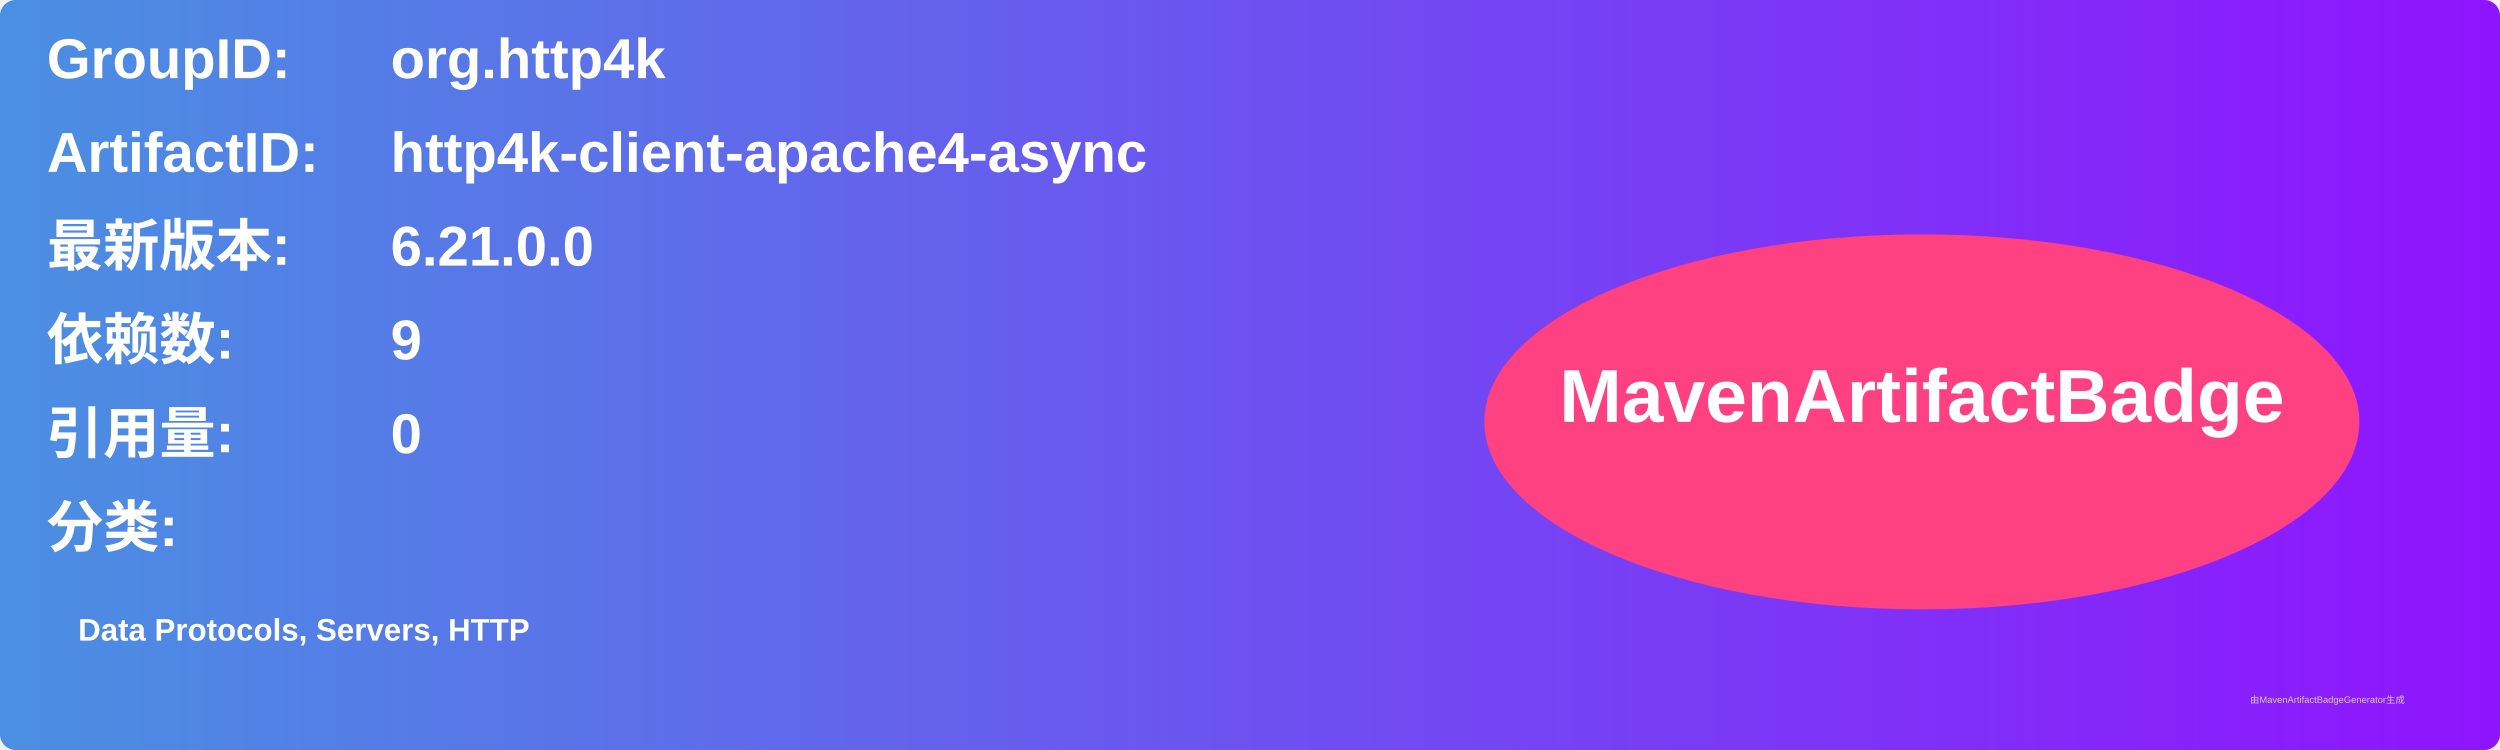
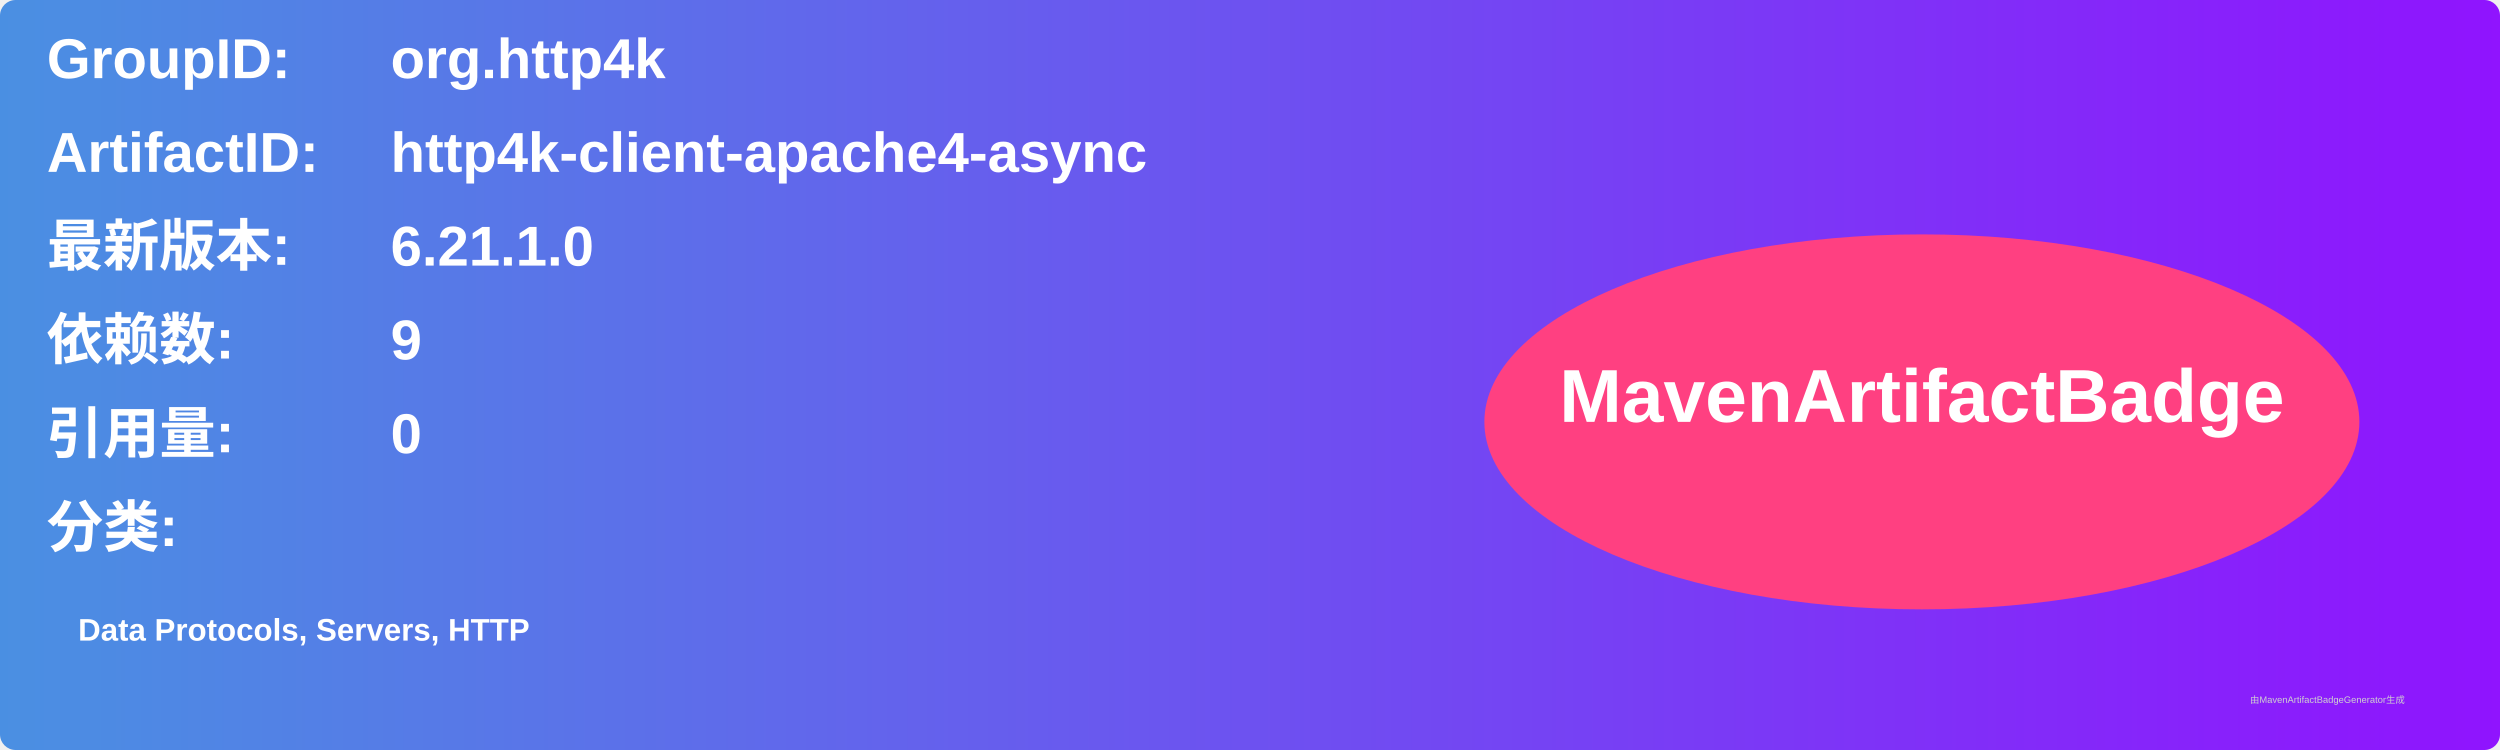
<svg xmlns="http://www.w3.org/2000/svg" width="800" height="240" viewBox="0 0 800 240">
  <linearGradient id="grad" x1="0%" y1="0%" x2="100%" y2="0%">
    <stop offset="0%" stop-color="#4a90e2" />
    <stop offset="100%" stop-color="#9013fe" />
  </linearGradient>
  <rect width="100%" height="100%" rx="5" ry="5" fill="url(#grad)" />
  <g transform="translate(15, 15)">
    <text x="0" y="10" font-family="Arial" font-size="18" fill="white" font-weight="bold" width="260">GroupID:</text>
    <text x="110" y="10" font-family="Arial" font-size="18" fill="white" font-weight="bold" width="460">org.http4k</text>
    <text x="0" y="40" font-family="Arial" font-size="18" fill="white" font-weight="bold" width="260">ArtifactID:</text>
    <text x="110" y="40" font-family="Arial" font-size="18" fill="white" font-weight="bold" width="460">http4k-client-apache4-async</text>
    <text x="0" y="70" font-family="Arial" font-size="18" fill="white" font-weight="bold">最新版本:</text>
    <text x="110" y="70" font-family="Arial" font-size="18" fill="white" font-weight="bold">
-       <tspan font-weight="bold">6.21.0.0</tspan>
+       <tspan font-weight="bold">6.21.1.0</tspan>
    </text>
    <text x="0" y="100" font-family="Arial" font-size="18" fill="white" font-weight="bold">依赖数: </text>
    <text x="110" y="100" font-family="Arial" font-size="18" fill="white">
      <tspan font-weight="bold">9</tspan>
    </text>
    <text x="0" y="130" font-family="Arial" font-size="18" fill="white" font-weight="bold">引用量: </text>
    <text x="110" y="130" font-family="Arial" font-size="18" fill="white">
      <tspan font-weight="bold">0</tspan>
    </text>
    <text x="0" y="160" font-family="Arial" font-size="18" fill="white" font-weight="bold">分类:</text>
    <text x="10" y="190" font-family="Arial" font-size="10" fill="white">
      <tspan font-weight="bold">Data Protocols, Servers, HTTP</tspan>
    </text>
    <ellipse cx="600" cy="120" rx="140" ry="60" fill="#ff4081" />
    <text x="600" y="120" text-anchor="middle" font-family="Arial" font-size="24" fill="white" font-weight="bold">MavenArtifactBadge</text>
  </g>
  <text x="720" y="225" font-family="Arial" font-size="3" fill="#d0d0d0">由MavenArtifactBadgeGenerator生成</text>
</svg>
